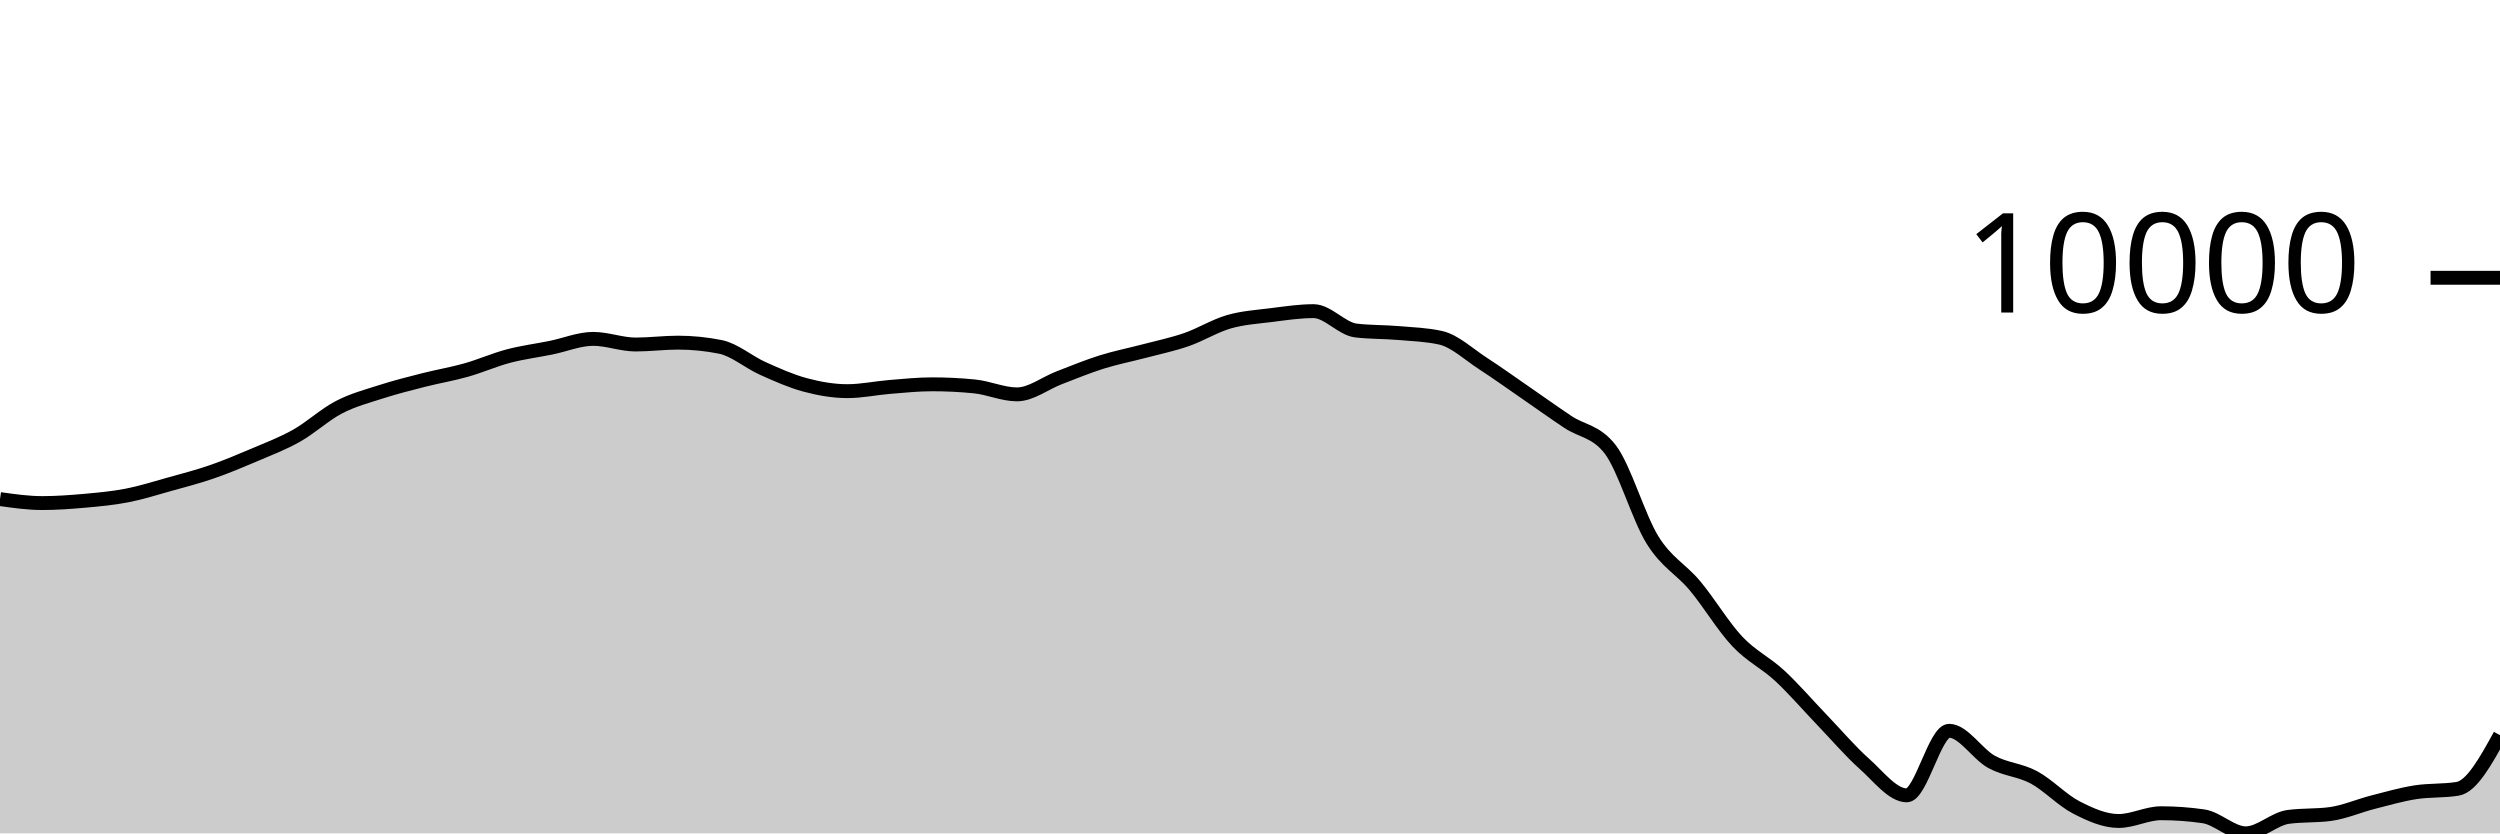
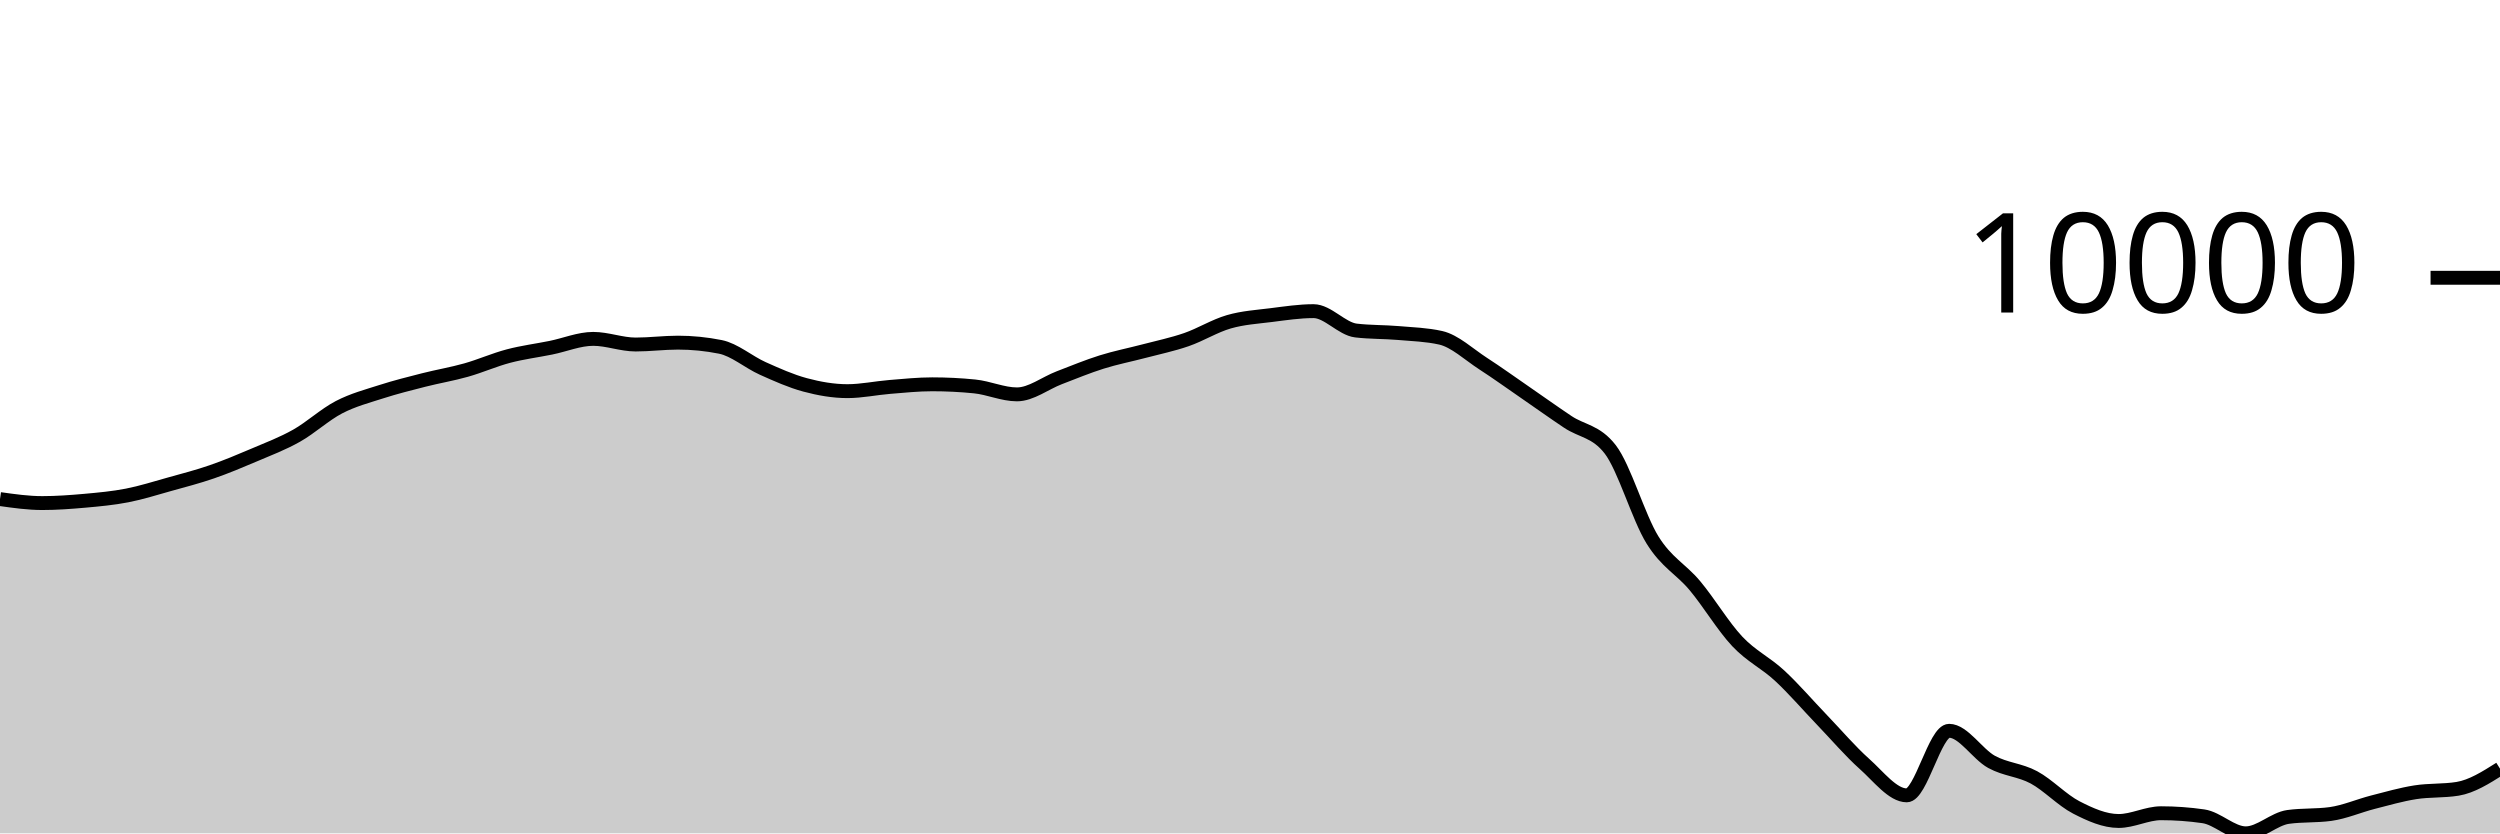
<svg xmlns="http://www.w3.org/2000/svg" viewBox="0 0 180 60">
  <g transform="translate(0,20)">
-     <path class="area" fill="rgba(0, 0, 0, 0.2)" d="M0,15.934C1.017,16.077,2.034,16.221,3.051,16.221C4.068,16.221,5.085,16.146,6.102,16.055C7.119,15.964,8.136,15.871,9.153,15.673C10.169,15.475,11.186,15.151,12.203,14.867C13.22,14.584,14.237,14.322,15.254,13.97C16.271,13.619,17.288,13.193,18.305,12.759C19.322,12.326,20.339,11.942,21.356,11.369C22.373,10.796,23.39,9.848,24.407,9.319C25.424,8.791,26.441,8.527,27.458,8.2C28.475,7.873,29.492,7.619,30.508,7.36C31.525,7.101,32.542,6.933,33.559,6.646C34.576,6.359,35.593,5.906,36.61,5.638C37.627,5.37,38.644,5.243,39.661,5.037C40.678,4.831,41.695,4.399,42.712,4.399C43.729,4.399,44.746,4.805,45.763,4.805C46.78,4.805,47.797,4.67,48.814,4.67C49.831,4.67,50.847,4.772,51.864,4.975C52.881,5.177,53.898,6.069,54.915,6.525C55.932,6.981,56.949,7.438,57.966,7.711C58.983,7.984,60,8.163,61.017,8.163C62.034,8.163,63.051,7.941,64.068,7.859C65.085,7.777,66.102,7.67,67.119,7.67C68.136,7.67,69.153,7.72,70.169,7.822C71.186,7.923,72.203,8.395,73.22,8.395C74.237,8.395,75.254,7.584,76.271,7.196C77.288,6.807,78.305,6.384,79.322,6.065C80.339,5.746,81.356,5.55,82.373,5.281C83.39,5.012,84.407,4.804,85.424,4.452C86.441,4.1,87.458,3.463,88.475,3.169C89.492,2.875,90.508,2.815,91.525,2.687C92.542,2.559,93.559,2.402,94.576,2.402C95.593,2.402,96.61,3.676,97.627,3.797C98.644,3.918,99.661,3.891,100.678,3.978C101.695,4.066,102.712,4.093,103.729,4.321C104.746,4.55,105.763,5.518,106.78,6.176C107.797,6.834,108.814,7.568,109.831,8.268C110.847,8.968,111.864,9.696,112.881,10.376C113.898,11.056,114.915,11.034,115.932,12.348C116.949,13.662,117.966,17.246,118.983,18.883C120,20.52,121.017,20.954,122.034,22.17C123.051,23.387,124.068,25.102,125.085,26.182C126.102,27.261,127.119,27.706,128.136,28.649C129.153,29.591,130.169,30.779,131.186,31.837C132.203,32.895,133.22,34.093,134.237,34.998C135.254,35.903,136.271,37.266,137.288,37.266C138.305,37.266,139.322,32.617,140.339,32.617C141.356,32.617,142.373,34.295,143.39,34.854C144.407,35.412,145.424,35.423,146.441,35.969C147.458,36.516,148.475,37.61,149.492,38.134C150.508,38.657,151.525,39.111,152.542,39.111C153.559,39.111,154.576,38.553,155.593,38.553C156.61,38.553,157.627,38.626,158.644,38.773C159.661,38.92,160.678,40,161.695,40C162.712,40,163.729,38.959,164.746,38.818C165.763,38.678,166.78,38.748,167.797,38.608C168.814,38.467,169.831,38.02,170.847,37.759C171.864,37.499,172.881,37.205,173.898,37.044C174.915,36.883,175.932,36.96,176.949,36.794C177.966,36.628,178.983,34.78,180,32.933L180,40C178.983,40,177.966,40,176.949,40C175.932,40,174.915,40,173.898,40C172.881,40,171.864,40,170.847,40C169.831,40,168.814,40,167.797,40C166.78,40,165.763,40,164.746,40C163.729,40,162.712,40,161.695,40C160.678,40,159.661,40,158.644,40C157.627,40,156.61,40,155.593,40C154.576,40,153.559,40,152.542,40C151.525,40,150.508,40,149.492,40C148.475,40,147.458,40,146.441,40C145.424,40,144.407,40,143.39,40C142.373,40,141.356,40,140.339,40C139.322,40,138.305,40,137.288,40C136.271,40,135.254,40,134.237,40C133.22,40,132.203,40,131.186,40C130.169,40,129.153,40,128.136,40C127.119,40,126.102,40,125.085,40C124.068,40,123.051,40,122.034,40C121.017,40,120,40,118.983,40C117.966,40,116.949,40,115.932,40C114.915,40,113.898,40,112.881,40C111.864,40,110.847,40,109.831,40C108.814,40,107.797,40,106.78,40C105.763,40,104.746,40,103.729,40C102.712,40,101.695,40,100.678,40C99.661,40,98.644,40,97.627,40C96.61,40,95.593,40,94.576,40C93.559,40,92.542,40,91.525,40C90.508,40,89.492,40,88.475,40C87.458,40,86.441,40,85.424,40C84.407,40,83.39,40,82.373,40C81.356,40,80.339,40,79.322,40C78.305,40,77.288,40,76.271,40C75.254,40,74.237,40,73.22,40C72.203,40,71.186,40,70.169,40C69.153,40,68.136,40,67.119,40C66.102,40,65.085,40,64.068,40C63.051,40,62.034,40,61.017,40C60,40,58.983,40,57.966,40C56.949,40,55.932,40,54.915,40C53.898,40,52.881,40,51.864,40C50.847,40,49.831,40,48.814,40C47.797,40,46.78,40,45.763,40C44.746,40,43.729,40,42.712,40C41.695,40,40.678,40,39.661,40C38.644,40,37.627,40,36.61,40C35.593,40,34.576,40,33.559,40C32.542,40,31.525,40,30.508,40C29.492,40,28.475,40,27.458,40C26.441,40,25.424,40,24.407,40C23.39,40,22.373,40,21.356,40C20.339,40,19.322,40,18.305,40C17.288,40,16.271,40,15.254,40C14.237,40,13.22,40,12.203,40C11.186,40,10.169,40,9.153,40C8.136,40,7.119,40,6.102,40C5.085,40,4.068,40,3.051,40C2.034,40,1.017,40,0,40Z" />
-     <path class="line" stroke="black" fill="none" d="M0,15.934C1.017,16.077,2.034,16.221,3.051,16.221C4.068,16.221,5.085,16.146,6.102,16.055C7.119,15.964,8.136,15.871,9.153,15.673C10.169,15.475,11.186,15.151,12.203,14.867C13.22,14.584,14.237,14.322,15.254,13.97C16.271,13.619,17.288,13.193,18.305,12.759C19.322,12.326,20.339,11.942,21.356,11.369C22.373,10.796,23.39,9.848,24.407,9.319C25.424,8.791,26.441,8.527,27.458,8.2C28.475,7.873,29.492,7.619,30.508,7.36C31.525,7.101,32.542,6.933,33.559,6.646C34.576,6.359,35.593,5.906,36.61,5.638C37.627,5.37,38.644,5.243,39.661,5.037C40.678,4.831,41.695,4.399,42.712,4.399C43.729,4.399,44.746,4.805,45.763,4.805C46.78,4.805,47.797,4.67,48.814,4.67C49.831,4.67,50.847,4.772,51.864,4.975C52.881,5.177,53.898,6.069,54.915,6.525C55.932,6.981,56.949,7.438,57.966,7.711C58.983,7.984,60,8.163,61.017,8.163C62.034,8.163,63.051,7.941,64.068,7.859C65.085,7.777,66.102,7.67,67.119,7.67C68.136,7.67,69.153,7.72,70.169,7.822C71.186,7.923,72.203,8.395,73.22,8.395C74.237,8.395,75.254,7.584,76.271,7.196C77.288,6.807,78.305,6.384,79.322,6.065C80.339,5.746,81.356,5.55,82.373,5.281C83.39,5.012,84.407,4.804,85.424,4.452C86.441,4.1,87.458,3.463,88.475,3.169C89.492,2.875,90.508,2.815,91.525,2.687C92.542,2.559,93.559,2.402,94.576,2.402C95.593,2.402,96.61,3.676,97.627,3.797C98.644,3.918,99.661,3.891,100.678,3.978C101.695,4.066,102.712,4.093,103.729,4.321C104.746,4.55,105.763,5.518,106.78,6.176C107.797,6.834,108.814,7.568,109.831,8.268C110.847,8.968,111.864,9.696,112.881,10.376C113.898,11.056,114.915,11.034,115.932,12.348C116.949,13.662,117.966,17.246,118.983,18.883C120,20.52,121.017,20.954,122.034,22.17C123.051,23.387,124.068,25.102,125.085,26.182C126.102,27.261,127.119,27.706,128.136,28.649C129.153,29.591,130.169,30.779,131.186,31.837C132.203,32.895,133.22,34.093,134.237,34.998C135.254,35.903,136.271,37.266,137.288,37.266C138.305,37.266,139.322,32.617,140.339,32.617C141.356,32.617,142.373,34.295,143.39,34.854C144.407,35.412,145.424,35.423,146.441,35.969C147.458,36.516,148.475,37.61,149.492,38.134C150.508,38.657,151.525,39.111,152.542,39.111C153.559,39.111,154.576,38.553,155.593,38.553C156.61,38.553,157.627,38.626,158.644,38.773C159.661,38.92,160.678,40,161.695,40C162.712,40,163.729,38.959,164.746,38.818C165.763,38.678,166.78,38.748,167.797,38.608C168.814,38.467,169.831,38.02,170.847,37.759C171.864,37.499,172.881,37.205,173.898,37.044C174.915,36.883,175.932,36.96,176.949,36.794C177.966,36.628,178.983,34.78,180,32.933" />
+     <path class="area" fill="rgba(0, 0, 0, 0.2)" d="M0,15.934C1.017,16.077,2.034,16.221,3.051,16.221C4.068,16.221,5.085,16.146,6.102,16.055C7.119,15.964,8.136,15.871,9.153,15.673C10.169,15.475,11.186,15.151,12.203,14.867C13.22,14.584,14.237,14.322,15.254,13.97C16.271,13.619,17.288,13.193,18.305,12.759C19.322,12.326,20.339,11.942,21.356,11.369C22.373,10.796,23.39,9.848,24.407,9.319C25.424,8.791,26.441,8.527,27.458,8.2C28.475,7.873,29.492,7.619,30.508,7.36C31.525,7.101,32.542,6.933,33.559,6.646C34.576,6.359,35.593,5.906,36.61,5.638C37.627,5.37,38.644,5.243,39.661,5.037C40.678,4.831,41.695,4.399,42.712,4.399C43.729,4.399,44.746,4.805,45.763,4.805C46.78,4.805,47.797,4.67,48.814,4.67C49.831,4.67,50.847,4.772,51.864,4.975C52.881,5.177,53.898,6.069,54.915,6.525C55.932,6.981,56.949,7.438,57.966,7.711C58.983,7.984,60,8.163,61.017,8.163C62.034,8.163,63.051,7.941,64.068,7.859C65.085,7.777,66.102,7.67,67.119,7.67C68.136,7.67,69.153,7.72,70.169,7.822C71.186,7.923,72.203,8.395,73.22,8.395C74.237,8.395,75.254,7.584,76.271,7.196C77.288,6.807,78.305,6.384,79.322,6.065C80.339,5.746,81.356,5.55,82.373,5.281C83.39,5.012,84.407,4.804,85.424,4.452C86.441,4.1,87.458,3.463,88.475,3.169C89.492,2.875,90.508,2.815,91.525,2.687C92.542,2.559,93.559,2.402,94.576,2.402C95.593,2.402,96.61,3.676,97.627,3.797C98.644,3.918,99.661,3.891,100.678,3.978C101.695,4.066,102.712,4.093,103.729,4.321C104.746,4.55,105.763,5.518,106.78,6.176C107.797,6.834,108.814,7.568,109.831,8.268C110.847,8.968,111.864,9.696,112.881,10.376C113.898,11.056,114.915,11.034,115.932,12.348C116.949,13.662,117.966,17.246,118.983,18.883C120,20.52,121.017,20.954,122.034,22.17C123.051,23.387,124.068,25.102,125.085,26.182C126.102,27.261,127.119,27.706,128.136,28.649C129.153,29.591,130.169,30.779,131.186,31.837C132.203,32.895,133.22,34.093,134.237,34.998C135.254,35.903,136.271,37.266,137.288,37.266C138.305,37.266,139.322,32.617,140.339,32.617C141.356,32.617,142.373,34.295,143.39,34.854C144.407,35.412,145.424,35.423,146.441,35.969C147.458,36.516,148.475,37.61,149.492,38.134C150.508,38.657,151.525,39.111,152.542,39.111C153.559,39.111,154.576,38.553,155.593,38.553C156.61,38.553,157.627,38.626,158.644,38.773C159.661,38.92,160.678,40,161.695,40C162.712,40,163.729,38.959,164.746,38.818C165.763,38.678,166.78,38.748,167.797,38.608C168.814,38.467,169.831,38.02,170.847,37.759C171.864,37.499,172.881,37.205,173.898,37.044C174.915,36.883,175.932,36.96,176.949,36.794C177.966,36.628,178.983,35.985,180,35.343L180,40C178.983,40,177.966,40,176.949,40C175.932,40,174.915,40,173.898,40C172.881,40,171.864,40,170.847,40C169.831,40,168.814,40,167.797,40C166.78,40,165.763,40,164.746,40C163.729,40,162.712,40,161.695,40C160.678,40,159.661,40,158.644,40C157.627,40,156.61,40,155.593,40C154.576,40,153.559,40,152.542,40C151.525,40,150.508,40,149.492,40C148.475,40,147.458,40,146.441,40C145.424,40,144.407,40,143.39,40C142.373,40,141.356,40,140.339,40C139.322,40,138.305,40,137.288,40C136.271,40,135.254,40,134.237,40C133.22,40,132.203,40,131.186,40C130.169,40,129.153,40,128.136,40C127.119,40,126.102,40,125.085,40C124.068,40,123.051,40,122.034,40C121.017,40,120,40,118.983,40C117.966,40,116.949,40,115.932,40C114.915,40,113.898,40,112.881,40C111.864,40,110.847,40,109.831,40C108.814,40,107.797,40,106.78,40C105.763,40,104.746,40,103.729,40C102.712,40,101.695,40,100.678,40C99.661,40,98.644,40,97.627,40C96.61,40,95.593,40,94.576,40C93.559,40,92.542,40,91.525,40C90.508,40,89.492,40,88.475,40C87.458,40,86.441,40,85.424,40C84.407,40,83.39,40,82.373,40C81.356,40,80.339,40,79.322,40C78.305,40,77.288,40,76.271,40C75.254,40,74.237,40,73.22,40C72.203,40,71.186,40,70.169,40C69.153,40,68.136,40,67.119,40C66.102,40,65.085,40,64.068,40C63.051,40,62.034,40,61.017,40C60,40,58.983,40,57.966,40C56.949,40,55.932,40,54.915,40C53.898,40,52.881,40,51.864,40C50.847,40,49.831,40,48.814,40C47.797,40,46.78,40,45.763,40C44.746,40,43.729,40,42.712,40C41.695,40,40.678,40,39.661,40C38.644,40,37.627,40,36.61,40C35.593,40,34.576,40,33.559,40C32.542,40,31.525,40,30.508,40C29.492,40,28.475,40,27.458,40C26.441,40,25.424,40,24.407,40C23.39,40,22.373,40,21.356,40C20.339,40,19.322,40,18.305,40C17.288,40,16.271,40,15.254,40C14.237,40,13.22,40,12.203,40C11.186,40,10.169,40,9.153,40C8.136,40,7.119,40,6.102,40C5.085,40,4.068,40,3.051,40C2.034,40,1.017,40,0,40Z" />
+     <path class="line" stroke="black" fill="none" d="M0,15.934C1.017,16.077,2.034,16.221,3.051,16.221C4.068,16.221,5.085,16.146,6.102,16.055C7.119,15.964,8.136,15.871,9.153,15.673C10.169,15.475,11.186,15.151,12.203,14.867C13.22,14.584,14.237,14.322,15.254,13.97C16.271,13.619,17.288,13.193,18.305,12.759C19.322,12.326,20.339,11.942,21.356,11.369C22.373,10.796,23.39,9.848,24.407,9.319C25.424,8.791,26.441,8.527,27.458,8.2C28.475,7.873,29.492,7.619,30.508,7.36C31.525,7.101,32.542,6.933,33.559,6.646C34.576,6.359,35.593,5.906,36.61,5.638C37.627,5.37,38.644,5.243,39.661,5.037C40.678,4.831,41.695,4.399,42.712,4.399C43.729,4.399,44.746,4.805,45.763,4.805C46.78,4.805,47.797,4.67,48.814,4.67C49.831,4.67,50.847,4.772,51.864,4.975C52.881,5.177,53.898,6.069,54.915,6.525C55.932,6.981,56.949,7.438,57.966,7.711C58.983,7.984,60,8.163,61.017,8.163C62.034,8.163,63.051,7.941,64.068,7.859C65.085,7.777,66.102,7.67,67.119,7.67C68.136,7.67,69.153,7.72,70.169,7.822C71.186,7.923,72.203,8.395,73.22,8.395C74.237,8.395,75.254,7.584,76.271,7.196C77.288,6.807,78.305,6.384,79.322,6.065C80.339,5.746,81.356,5.55,82.373,5.281C83.39,5.012,84.407,4.804,85.424,4.452C86.441,4.1,87.458,3.463,88.475,3.169C89.492,2.875,90.508,2.815,91.525,2.687C92.542,2.559,93.559,2.402,94.576,2.402C95.593,2.402,96.61,3.676,97.627,3.797C98.644,3.918,99.661,3.891,100.678,3.978C101.695,4.066,102.712,4.093,103.729,4.321C104.746,4.55,105.763,5.518,106.78,6.176C107.797,6.834,108.814,7.568,109.831,8.268C110.847,8.968,111.864,9.696,112.881,10.376C113.898,11.056,114.915,11.034,115.932,12.348C116.949,13.662,117.966,17.246,118.983,18.883C120,20.52,121.017,20.954,122.034,22.17C123.051,23.387,124.068,25.102,125.085,26.182C126.102,27.261,127.119,27.706,128.136,28.649C129.153,29.591,130.169,30.779,131.186,31.837C132.203,32.895,133.22,34.093,134.237,34.998C135.254,35.903,136.271,37.266,137.288,37.266C138.305,37.266,139.322,32.617,140.339,32.617C141.356,32.617,142.373,34.295,143.39,34.854C144.407,35.412,145.424,35.423,146.441,35.969C147.458,36.516,148.475,37.61,149.492,38.134C150.508,38.657,151.525,39.111,152.542,39.111C153.559,39.111,154.576,38.553,155.593,38.553C156.61,38.553,157.627,38.626,158.644,38.773C159.661,38.92,160.678,40,161.695,40C162.712,40,163.729,38.959,164.746,38.818C165.763,38.678,166.78,38.748,167.797,38.608C168.814,38.467,169.831,38.02,170.847,37.759C171.864,37.499,172.881,37.205,173.898,37.044C174.915,36.883,175.932,36.96,176.949,36.794C177.966,36.628,178.983,35.985,180,35.343" />
    <path class="axis-ceiling" stroke-width="1" stroke="black" fill="none" d="M175,0L180,0" />
    <text class="axis-ceiling-label" font-family="sans-serif" text-anchor="end" font-size="10px" x="170" y="2.5">10000</text>
  </g>
</svg>
